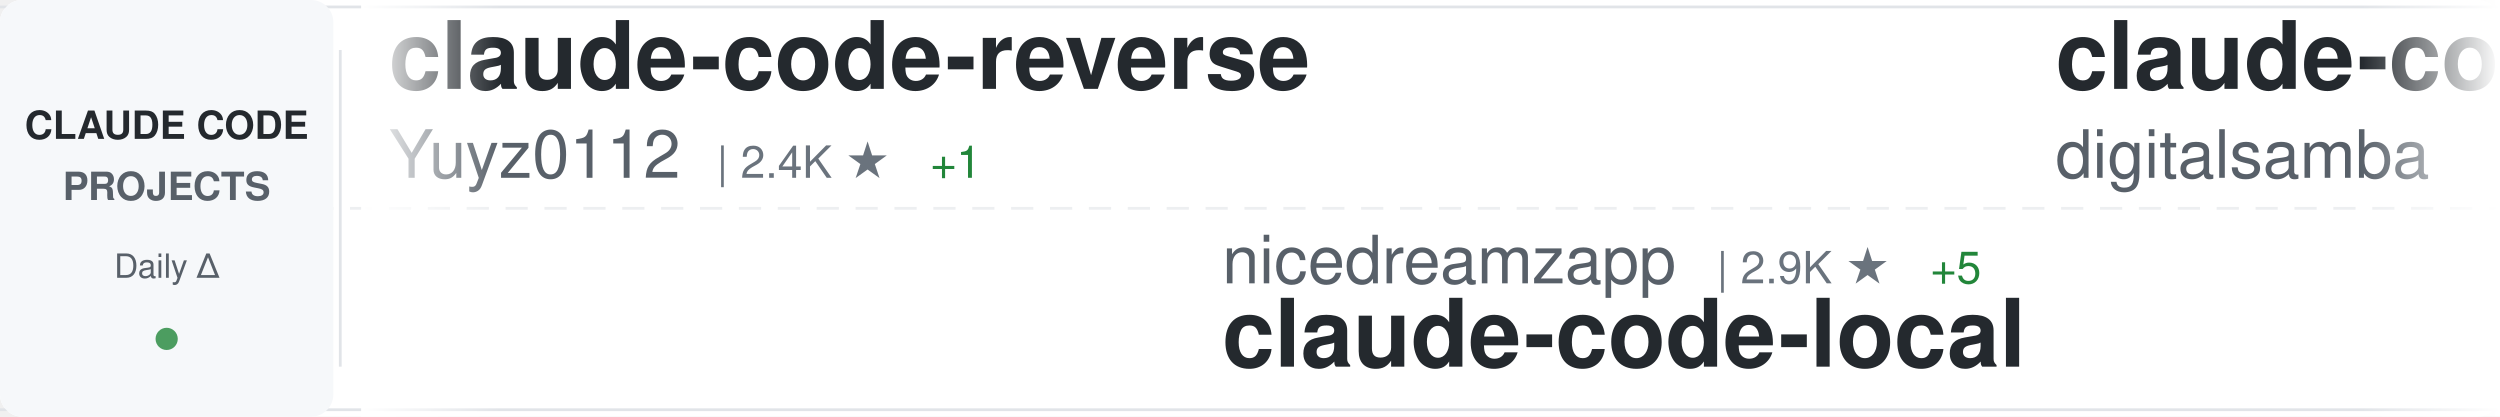
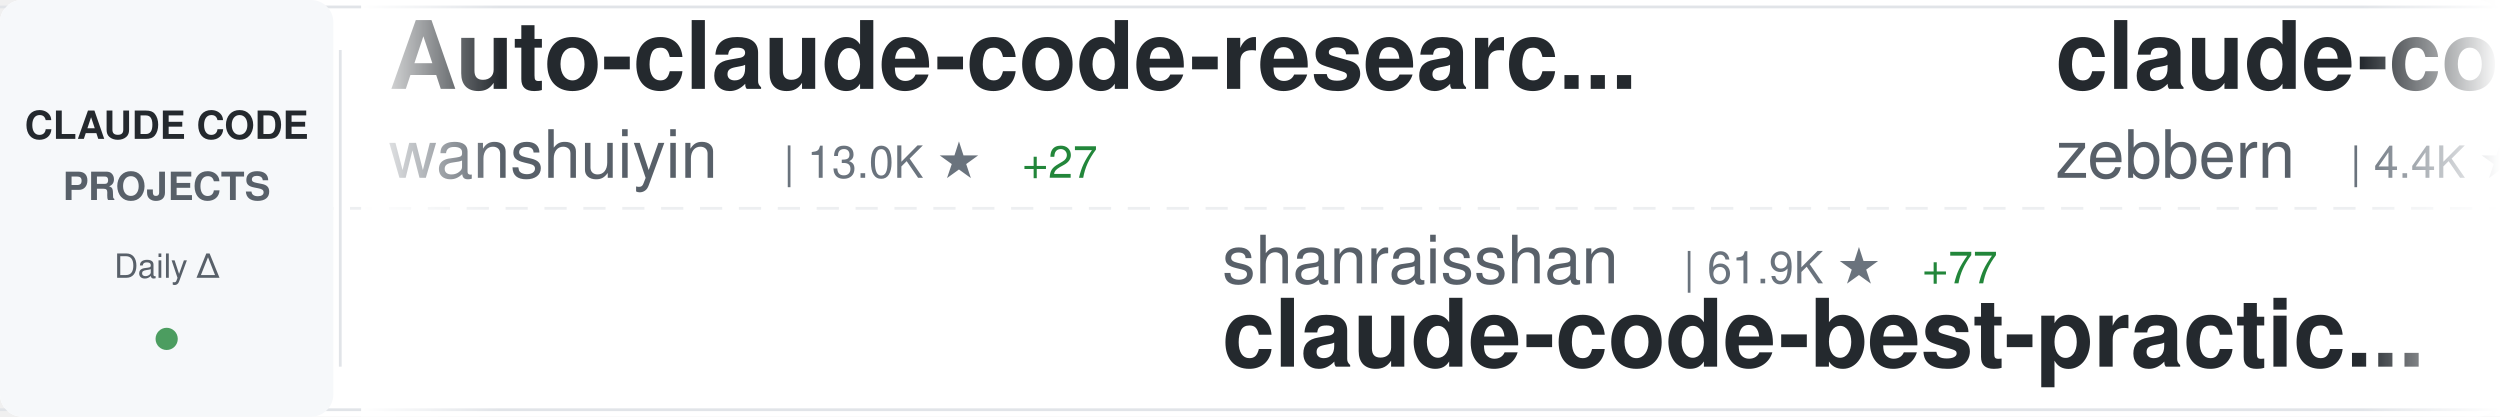
<svg xmlns="http://www.w3.org/2000/svg" width="900" height="150">
  <defs>
    <linearGradient id="awesomeLeftFade" x1="0%" y1="0%" x2="100%" y2="0%">
      <stop offset="0%" style="stop-color:#ffffff;stop-opacity:1" />
      <stop offset="100%" style="stop-color:#ffffff;stop-opacity:0" />
    </linearGradient>
    <linearGradient id="awesomeRightFade" x1="0%" y1="0%" x2="100%" y2="0%">
      <stop offset="0%" style="stop-color:#ffffff;stop-opacity:0" />
      <stop offset="100%" style="stop-color:#ffffff;stop-opacity:1" />
    </linearGradient>
  </defs>
  <rect width="900" height="150" fill="#ffffff" rx="8" />
  <rect x="0" y="2" width="900" height="1" fill="#e1e4e8" />
  <rect x="0" y="147" width="900" height="1" fill="#e1e4e8" />
  <line x1="0" y1="75" x2="900" y2="75" stroke="#e1e4e8" stroke-width="1" stroke-dasharray="8 6" opacity="0.6" />
  <rect x="0" y="0" width="120" height="150" fill="#f6f8fa" rx="8" />
  <text x="60" y="50" font-family="-apple-system, BlinkMacSystemFont, 'Segoe UI', Helvetica, Arial, sans-serif" font-size="14" font-weight="600" fill="#24292e" text-anchor="middle">CLAUDE CODE</text>
  <text x="60" y="72" font-family="-apple-system, BlinkMacSystemFont, 'Segoe UI', Helvetica, Arial, sans-serif" font-size="14" font-weight="600" fill="#586069" text-anchor="middle">PROJECTS</text>
  <text x="60" y="100" font-family="-apple-system, BlinkMacSystemFont, 'Segoe UI', Helvetica, Arial, sans-serif" font-size="12" font-weight="500" fill="#586069" text-anchor="middle">Daily Δ</text>
  <circle cx="60" cy="122" r="4" fill="#22863a" opacity="0.8" />
  <rect x="122" y="18" width="1" height="114" fill="#e1e4e8" />
  <clipPath id="awesomeTickerClip">
    <rect x="130" y="0" width="770" height="150" />
  </clipPath>
  <g clip-path="url(#awesomeTickerClip)">
    <g id="awesomeTickerItems">
      <animateTransform attributeName="transform" attributeType="XML" type="translate" from="0 0" to="-3000 0" dur="54s" repeatCount="indefinite" />
      <g transform="translate(0, 0)">
-         <text x="140" y="32" font-family="-apple-system, BlinkMacSystemFont, 'Segoe UI', Helvetica, Arial, sans-serif" font-size="34" font-weight="600" fill="#24292e">claude-code-reverse</text>
-         <text x="140" y="64" font-family="-apple-system, BlinkMacSystemFont, 'Segoe UI', Helvetica, Arial, sans-serif" font-size="24" font-weight="400" fill="#586069">Yuyz0112</text>
-         <text x="258" y="64" font-family="-apple-system, BlinkMacSystemFont, 'Segoe UI', Helvetica, Arial, sans-serif" font-size="16" font-weight="500" fill="#6a737d">| 2.4K ★</text>
-         <text x="335" y="64" font-family="-apple-system, BlinkMacSystemFont, 'Segoe UI', Helvetica, Arial, sans-serif" font-size="16" font-weight="500" fill="#22863a"> +1</text>
+         <text x="140" y="32" font-family="-apple-system, BlinkMacSystemFont, 'Segoe UI', Helvetica, Arial, sans-serif" font-size="34" font-weight="600" fill="#24292e">Auto-claude-code-researc...</text>
+         <text x="140" y="64" font-family="-apple-system, BlinkMacSystemFont, 'Segoe UI', Helvetica, Arial, sans-serif" font-size="24" font-weight="400" fill="#586069">wanshuiyin</text>
+         <text x="282" y="64" font-family="-apple-system, BlinkMacSystemFont, 'Segoe UI', Helvetica, Arial, sans-serif" font-size="16" font-weight="500" fill="#6a737d">| 13.0K ★</text>
+         <text x="368" y="64" font-family="-apple-system, BlinkMacSystemFont, 'Segoe UI', Helvetica, Arial, sans-serif" font-size="16" font-weight="500" fill="#22863a"> +27</text>
      </g>
      <g transform="translate(300, 0)">
-         <text x="140" y="102" font-family="-apple-system, BlinkMacSystemFont, 'Segoe UI', Helvetica, Arial, sans-serif" font-size="24" font-weight="400" fill="#586069">nicedreamzapp</text>
-         <text x="318" y="102" font-family="-apple-system, BlinkMacSystemFont, 'Segoe UI', Helvetica, Arial, sans-serif" font-size="16" font-weight="500" fill="#6a737d">| 2.9K ★</text>
-         <text x="395" y="102" font-family="-apple-system, BlinkMacSystemFont, 'Segoe UI', Helvetica, Arial, sans-serif" font-size="16" font-weight="500" fill="#22863a"> +5</text>
-         <text x="140" y="132" font-family="-apple-system, BlinkMacSystemFont, 'Segoe UI', Helvetica, Arial, sans-serif" font-size="34" font-weight="600" fill="#24292e">claude-code-local</text>
+         <text x="140" y="102" font-family="-apple-system, BlinkMacSystemFont, 'Segoe UI', Helvetica, Arial, sans-serif" font-size="24" font-weight="400" fill="#586069">shanraisshan</text>
+         <text x="306" y="102" font-family="-apple-system, BlinkMacSystemFont, 'Segoe UI', Helvetica, Arial, sans-serif" font-size="16" font-weight="500" fill="#6a737d">| 61.9K ★</text>
+         <text x="392" y="102" font-family="-apple-system, BlinkMacSystemFont, 'Segoe UI', Helvetica, Arial, sans-serif" font-size="16" font-weight="500" fill="#22863a"> +77</text>
+         <text x="140" y="132" font-family="-apple-system, BlinkMacSystemFont, 'Segoe UI', Helvetica, Arial, sans-serif" font-size="34" font-weight="600" fill="#24292e">claude-code-best-practic...</text>
      </g>
      <g transform="translate(600, 0)">
-         <text x="140" y="32" font-family="-apple-system, BlinkMacSystemFont, 'Segoe UI', Helvetica, Arial, sans-serif" font-size="34" font-weight="600" fill="#24292e">claude-code-video-toolki...</text>
-         <text x="140" y="64" font-family="-apple-system, BlinkMacSystemFont, 'Segoe UI', Helvetica, Arial, sans-serif" font-size="24" font-weight="400" fill="#586069">digitalsamba</text>
-         <text x="306" y="64" font-family="-apple-system, BlinkMacSystemFont, 'Segoe UI', Helvetica, Arial, sans-serif" font-size="16" font-weight="500" fill="#6a737d">| 1.7K ★</text>
-         <text x="383" y="64" font-family="-apple-system, BlinkMacSystemFont, 'Segoe UI', Helvetica, Arial, sans-serif" font-size="16" font-weight="500" fill="#22863a"> +6</text>
+         <text x="140" y="32" font-family="-apple-system, BlinkMacSystemFont, 'Segoe UI', Helvetica, Arial, sans-serif" font-size="34" font-weight="600" fill="#24292e">claude-code-guide</text>
+         <text x="140" y="64" font-family="-apple-system, BlinkMacSystemFont, 'Segoe UI', Helvetica, Arial, sans-serif" font-size="24" font-weight="400" fill="#586069">zebbern</text>
+         <text x="246" y="64" font-family="-apple-system, BlinkMacSystemFont, 'Segoe UI', Helvetica, Arial, sans-serif" font-size="16" font-weight="500" fill="#6a737d">| 4.4K ★</text>
+         <text x="323" y="64" font-family="-apple-system, BlinkMacSystemFont, 'Segoe UI', Helvetica, Arial, sans-serif" font-size="16" font-weight="500" fill="#22863a"> +2</text>
      </g>
      <g transform="translate(900, 0)">
-         <text x="140" y="102" font-family="-apple-system, BlinkMacSystemFont, 'Segoe UI', Helvetica, Arial, sans-serif" font-size="24" font-weight="400" fill="#586069">fazxes</text>
-         <text x="234" y="102" font-family="-apple-system, BlinkMacSystemFont, 'Segoe UI', Helvetica, Arial, sans-serif" font-size="16" font-weight="500" fill="#6a737d">| 224 ★</text>
-         <text x="302" y="102" font-family="-apple-system, BlinkMacSystemFont, 'Segoe UI', Helvetica, Arial, sans-serif" font-size="16" font-weight="500" fill="#22863a"> +1</text>
-         <text x="140" y="132" font-family="-apple-system, BlinkMacSystemFont, 'Segoe UI', Helvetica, Arial, sans-serif" font-size="34" font-weight="600" fill="#24292e">Claude-code</text>
+         <text x="140" y="102" font-family="-apple-system, BlinkMacSystemFont, 'Segoe UI', Helvetica, Arial, sans-serif" font-size="24" font-weight="400" fill="#586069">edmund-io</text>
+         <text x="270" y="102" font-family="-apple-system, BlinkMacSystemFont, 'Segoe UI', Helvetica, Arial, sans-serif" font-size="16" font-weight="500" fill="#6a737d">| 1.5K ★</text>
+         <text x="347" y="102" font-family="-apple-system, BlinkMacSystemFont, 'Segoe UI', Helvetica, Arial, sans-serif" font-size="16" font-weight="500" fill="#22863a"> +2</text>
+         <text x="140" y="132" font-family="-apple-system, BlinkMacSystemFont, 'Segoe UI', Helvetica, Arial, sans-serif" font-size="34" font-weight="600" fill="#24292e">edmunds-claude-code</text>
      </g>
      <g transform="translate(1200, 0)">
-         <text x="140" y="32" font-family="-apple-system, BlinkMacSystemFont, 'Segoe UI', Helvetica, Arial, sans-serif" font-size="34" font-weight="600" fill="#24292e">Claude-Code-Workflow</text>
-         <text x="140" y="64" font-family="-apple-system, BlinkMacSystemFont, 'Segoe UI', Helvetica, Arial, sans-serif" font-size="24" font-weight="400" fill="#586069">catlog22</text>
-         <text x="258" y="64" font-family="-apple-system, BlinkMacSystemFont, 'Segoe UI', Helvetica, Arial, sans-serif" font-size="16" font-weight="500" fill="#6a737d">| 2.1K ★</text>
-         <text x="335" y="64" font-family="-apple-system, BlinkMacSystemFont, 'Segoe UI', Helvetica, Arial, sans-serif" font-size="16" font-weight="500" fill="#22863a"> +1</text>
+         <text x="140" y="32" font-family="-apple-system, BlinkMacSystemFont, 'Segoe UI', Helvetica, Arial, sans-serif" font-size="34" font-weight="600" fill="#24292e">awesome-claude-code</text>
+         <text x="140" y="64" font-family="-apple-system, BlinkMacSystemFont, 'Segoe UI', Helvetica, Arial, sans-serif" font-size="24" font-weight="400" fill="#586069">jqueryscript</text>
+         <text x="306" y="64" font-family="-apple-system, BlinkMacSystemFont, 'Segoe UI', Helvetica, Arial, sans-serif" font-size="16" font-weight="500" fill="#6a737d">| 455 ★</text>
+         <text x="374" y="64" font-family="-apple-system, BlinkMacSystemFont, 'Segoe UI', Helvetica, Arial, sans-serif" font-size="16" font-weight="500" fill="#22863a"> +1</text>
      </g>
      <g transform="translate(1500, 0)">
-         <text x="140" y="102" font-family="-apple-system, BlinkMacSystemFont, 'Segoe UI', Helvetica, Arial, sans-serif" font-size="24" font-weight="400" fill="#586069">disler</text>
-         <text x="234" y="102" font-family="-apple-system, BlinkMacSystemFont, 'Segoe UI', Helvetica, Arial, sans-serif" font-size="16" font-weight="500" fill="#6a737d">| 3.8K ★</text>
-         <text x="311" y="102" font-family="-apple-system, BlinkMacSystemFont, 'Segoe UI', Helvetica, Arial, sans-serif" font-size="16" font-weight="500" fill="#22863a"> +3</text>
-         <text x="140" y="132" font-family="-apple-system, BlinkMacSystemFont, 'Segoe UI', Helvetica, Arial, sans-serif" font-size="34" font-weight="600" fill="#24292e">claude-code-hooks-master...</text>
+         <text x="140" y="102" font-family="-apple-system, BlinkMacSystemFont, 'Segoe UI', Helvetica, Arial, sans-serif" font-size="24" font-weight="400" fill="#586069">ykdojo</text>
+         <text x="234" y="102" font-family="-apple-system, BlinkMacSystemFont, 'Segoe UI', Helvetica, Arial, sans-serif" font-size="16" font-weight="500" fill="#6a737d">| 9.0K ★</text>
+         <text x="311" y="102" font-family="-apple-system, BlinkMacSystemFont, 'Segoe UI', Helvetica, Arial, sans-serif" font-size="16" font-weight="500" fill="#22863a"> +8</text>
+         <text x="140" y="132" font-family="-apple-system, BlinkMacSystemFont, 'Segoe UI', Helvetica, Arial, sans-serif" font-size="34" font-weight="600" fill="#24292e">claude-code-tips</text>
      </g>
      <g transform="translate(1800, 0)">
-         <text x="140" y="32" font-family="-apple-system, BlinkMacSystemFont, 'Segoe UI', Helvetica, Arial, sans-serif" font-size="34" font-weight="600" fill="#24292e">claude-code-templates</text>
-         <text x="140" y="64" font-family="-apple-system, BlinkMacSystemFont, 'Segoe UI', Helvetica, Arial, sans-serif" font-size="24" font-weight="400" fill="#586069">davila7</text>
-         <text x="246" y="64" font-family="-apple-system, BlinkMacSystemFont, 'Segoe UI', Helvetica, Arial, sans-serif" font-size="16" font-weight="500" fill="#6a737d">| 28.4K ★</text>
-         <text x="332" y="64" font-family="-apple-system, BlinkMacSystemFont, 'Segoe UI', Helvetica, Arial, sans-serif" font-size="16" font-weight="500" fill="#22863a"> +17</text>
+         <text x="140" y="32" font-family="-apple-system, BlinkMacSystemFont, 'Segoe UI', Helvetica, Arial, sans-serif" font-size="34" font-weight="600" fill="#24292e">claude-code-harness</text>
+         <text x="140" y="64" font-family="-apple-system, BlinkMacSystemFont, 'Segoe UI', Helvetica, Arial, sans-serif" font-size="24" font-weight="400" fill="#586069">Chachamaru127</text>
+         <text x="318" y="64" font-family="-apple-system, BlinkMacSystemFont, 'Segoe UI', Helvetica, Arial, sans-serif" font-size="16" font-weight="500" fill="#6a737d">| 2.9K ★</text>
+         <text x="395" y="64" font-family="-apple-system, BlinkMacSystemFont, 'Segoe UI', Helvetica, Arial, sans-serif" font-size="16" font-weight="500" fill="#22863a"> +6</text>
      </g>
      <g transform="translate(2100, 0)">
-         <text x="140" y="102" font-family="-apple-system, BlinkMacSystemFont, 'Segoe UI', Helvetica, Arial, sans-serif" font-size="24" font-weight="400" fill="#586069">pedrohcgs</text>
-         <text x="270" y="102" font-family="-apple-system, BlinkMacSystemFont, 'Segoe UI', Helvetica, Arial, sans-serif" font-size="16" font-weight="500" fill="#6a737d">| 1.3K ★</text>
-         <text x="347" y="102" font-family="-apple-system, BlinkMacSystemFont, 'Segoe UI', Helvetica, Arial, sans-serif" font-size="16" font-weight="500" fill="#22863a"> +8</text>
-         <text x="140" y="132" font-family="-apple-system, BlinkMacSystemFont, 'Segoe UI', Helvetica, Arial, sans-serif" font-size="34" font-weight="600" fill="#24292e">claude-code-my-workflow</text>
+         <text x="140" y="102" font-family="-apple-system, BlinkMacSystemFont, 'Segoe UI', Helvetica, Arial, sans-serif" font-size="24" font-weight="400" fill="#586069">frankbria</text>
+         <text x="270" y="102" font-family="-apple-system, BlinkMacSystemFont, 'Segoe UI', Helvetica, Arial, sans-serif" font-size="16" font-weight="500" fill="#6a737d">| 9.5K ★</text>
+         <text x="347" y="102" font-family="-apple-system, BlinkMacSystemFont, 'Segoe UI', Helvetica, Arial, sans-serif" font-size="16" font-weight="500" fill="#22863a"> +2</text>
+         <text x="140" y="132" font-family="-apple-system, BlinkMacSystemFont, 'Segoe UI', Helvetica, Arial, sans-serif" font-size="34" font-weight="600" fill="#24292e">ralph-claude-code</text>
      </g>
      <g transform="translate(2400, 0)">
-         <text x="140" y="32" font-family="-apple-system, BlinkMacSystemFont, 'Segoe UI', Helvetica, Arial, sans-serif" font-size="34" font-weight="600" fill="#24292e">Claude-Code</text>
-         <text x="140" y="64" font-family="-apple-system, BlinkMacSystemFont, 'Segoe UI', Helvetica, Arial, sans-serif" font-size="24" font-weight="400" fill="#586069">pengchengneo</text>
-         <text x="306" y="64" font-family="-apple-system, BlinkMacSystemFont, 'Segoe UI', Helvetica, Arial, sans-serif" font-size="16" font-weight="500" fill="#6a737d">| 1.6K ★</text>
-         <text x="383" y="64" font-family="-apple-system, BlinkMacSystemFont, 'Segoe UI', Helvetica, Arial, sans-serif" font-size="16" font-weight="500" fill="#22863a"> +8</text>
+         <text x="140" y="32" font-family="-apple-system, BlinkMacSystemFont, 'Segoe UI', Helvetica, Arial, sans-serif" font-size="34" font-weight="600" fill="#24292e">claude-code-webui</text>
+         <text x="140" y="64" font-family="-apple-system, BlinkMacSystemFont, 'Segoe UI', Helvetica, Arial, sans-serif" font-size="24" font-weight="400" fill="#586069">sugyan</text>
+         <text x="234" y="64" font-family="-apple-system, BlinkMacSystemFont, 'Segoe UI', Helvetica, Arial, sans-serif" font-size="16" font-weight="500" fill="#6a737d">| 1.1K ★</text>
      </g>
      <g transform="translate(2700, 0)">
-         <text x="140" y="102" font-family="-apple-system, BlinkMacSystemFont, 'Segoe UI', Helvetica, Arial, sans-serif" font-size="24" font-weight="400" fill="#586069">huangserva</text>
-         <text x="282" y="102" font-family="-apple-system, BlinkMacSystemFont, 'Segoe UI', Helvetica, Arial, sans-serif" font-size="16" font-weight="500" fill="#6a737d">| 618 ★</text>
-         <text x="140" y="132" font-family="-apple-system, BlinkMacSystemFont, 'Segoe UI', Helvetica, Arial, sans-serif" font-size="34" font-weight="600" fill="#24292e">claude-code-cli</text>
+         <text x="140" y="102" font-family="-apple-system, BlinkMacSystemFont, 'Segoe UI', Helvetica, Arial, sans-serif" font-size="24" font-weight="400" fill="#586069">Yuyz0112</text>
+         <text x="258" y="102" font-family="-apple-system, BlinkMacSystemFont, 'Segoe UI', Helvetica, Arial, sans-serif" font-size="16" font-weight="500" fill="#6a737d">| 2.4K ★</text>
+         <text x="335" y="102" font-family="-apple-system, BlinkMacSystemFont, 'Segoe UI', Helvetica, Arial, sans-serif" font-size="16" font-weight="500" fill="#22863a"> +1</text>
+         <text x="140" y="132" font-family="-apple-system, BlinkMacSystemFont, 'Segoe UI', Helvetica, Arial, sans-serif" font-size="34" font-weight="600" fill="#24292e">claude-code-reverse</text>
      </g>
      <g transform="translate(3000, 0)">
-         <text x="140" y="32" font-family="-apple-system, BlinkMacSystemFont, 'Segoe UI', Helvetica, Arial, sans-serif" font-size="34" font-weight="600" fill="#24292e">claude-code-reverse</text>
-         <text x="140" y="64" font-family="-apple-system, BlinkMacSystemFont, 'Segoe UI', Helvetica, Arial, sans-serif" font-size="24" font-weight="400" fill="#586069">Yuyz0112</text>
-         <text x="258" y="64" font-family="-apple-system, BlinkMacSystemFont, 'Segoe UI', Helvetica, Arial, sans-serif" font-size="16" font-weight="500" fill="#6a737d">| 2.4K ★</text>
-         <text x="335" y="64" font-family="-apple-system, BlinkMacSystemFont, 'Segoe UI', Helvetica, Arial, sans-serif" font-size="16" font-weight="500" fill="#22863a"> +1</text>
+         <text x="140" y="32" font-family="-apple-system, BlinkMacSystemFont, 'Segoe UI', Helvetica, Arial, sans-serif" font-size="34" font-weight="600" fill="#24292e">Auto-claude-code-researc...</text>
+         <text x="140" y="64" font-family="-apple-system, BlinkMacSystemFont, 'Segoe UI', Helvetica, Arial, sans-serif" font-size="24" font-weight="400" fill="#586069">wanshuiyin</text>
+         <text x="282" y="64" font-family="-apple-system, BlinkMacSystemFont, 'Segoe UI', Helvetica, Arial, sans-serif" font-size="16" font-weight="500" fill="#6a737d">| 13.0K ★</text>
+         <text x="368" y="64" font-family="-apple-system, BlinkMacSystemFont, 'Segoe UI', Helvetica, Arial, sans-serif" font-size="16" font-weight="500" fill="#22863a"> +27</text>
      </g>
      <g transform="translate(3300, 0)">
-         <text x="140" y="102" font-family="-apple-system, BlinkMacSystemFont, 'Segoe UI', Helvetica, Arial, sans-serif" font-size="24" font-weight="400" fill="#586069">nicedreamzapp</text>
-         <text x="318" y="102" font-family="-apple-system, BlinkMacSystemFont, 'Segoe UI', Helvetica, Arial, sans-serif" font-size="16" font-weight="500" fill="#6a737d">| 2.9K ★</text>
-         <text x="395" y="102" font-family="-apple-system, BlinkMacSystemFont, 'Segoe UI', Helvetica, Arial, sans-serif" font-size="16" font-weight="500" fill="#22863a"> +5</text>
-         <text x="140" y="132" font-family="-apple-system, BlinkMacSystemFont, 'Segoe UI', Helvetica, Arial, sans-serif" font-size="34" font-weight="600" fill="#24292e">claude-code-local</text>
+         <text x="140" y="102" font-family="-apple-system, BlinkMacSystemFont, 'Segoe UI', Helvetica, Arial, sans-serif" font-size="24" font-weight="400" fill="#586069">shanraisshan</text>
+         <text x="306" y="102" font-family="-apple-system, BlinkMacSystemFont, 'Segoe UI', Helvetica, Arial, sans-serif" font-size="16" font-weight="500" fill="#6a737d">| 61.9K ★</text>
+         <text x="392" y="102" font-family="-apple-system, BlinkMacSystemFont, 'Segoe UI', Helvetica, Arial, sans-serif" font-size="16" font-weight="500" fill="#22863a"> +77</text>
+         <text x="140" y="132" font-family="-apple-system, BlinkMacSystemFont, 'Segoe UI', Helvetica, Arial, sans-serif" font-size="34" font-weight="600" fill="#24292e">claude-code-best-practic...</text>
      </g>
      <g transform="translate(3600, 0)">
-         <text x="140" y="32" font-family="-apple-system, BlinkMacSystemFont, 'Segoe UI', Helvetica, Arial, sans-serif" font-size="34" font-weight="600" fill="#24292e">claude-code-video-toolki...</text>
-         <text x="140" y="64" font-family="-apple-system, BlinkMacSystemFont, 'Segoe UI', Helvetica, Arial, sans-serif" font-size="24" font-weight="400" fill="#586069">digitalsamba</text>
-         <text x="306" y="64" font-family="-apple-system, BlinkMacSystemFont, 'Segoe UI', Helvetica, Arial, sans-serif" font-size="16" font-weight="500" fill="#6a737d">| 1.7K ★</text>
-         <text x="383" y="64" font-family="-apple-system, BlinkMacSystemFont, 'Segoe UI', Helvetica, Arial, sans-serif" font-size="16" font-weight="500" fill="#22863a"> +6</text>
+         <text x="140" y="32" font-family="-apple-system, BlinkMacSystemFont, 'Segoe UI', Helvetica, Arial, sans-serif" font-size="34" font-weight="600" fill="#24292e">claude-code-guide</text>
+         <text x="140" y="64" font-family="-apple-system, BlinkMacSystemFont, 'Segoe UI', Helvetica, Arial, sans-serif" font-size="24" font-weight="400" fill="#586069">zebbern</text>
+         <text x="246" y="64" font-family="-apple-system, BlinkMacSystemFont, 'Segoe UI', Helvetica, Arial, sans-serif" font-size="16" font-weight="500" fill="#6a737d">| 4.4K ★</text>
+         <text x="323" y="64" font-family="-apple-system, BlinkMacSystemFont, 'Segoe UI', Helvetica, Arial, sans-serif" font-size="16" font-weight="500" fill="#22863a"> +2</text>
      </g>
      <g transform="translate(3900, 0)">
-         <text x="140" y="102" font-family="-apple-system, BlinkMacSystemFont, 'Segoe UI', Helvetica, Arial, sans-serif" font-size="24" font-weight="400" fill="#586069">fazxes</text>
-         <text x="234" y="102" font-family="-apple-system, BlinkMacSystemFont, 'Segoe UI', Helvetica, Arial, sans-serif" font-size="16" font-weight="500" fill="#6a737d">| 224 ★</text>
-         <text x="302" y="102" font-family="-apple-system, BlinkMacSystemFont, 'Segoe UI', Helvetica, Arial, sans-serif" font-size="16" font-weight="500" fill="#22863a"> +1</text>
-         <text x="140" y="132" font-family="-apple-system, BlinkMacSystemFont, 'Segoe UI', Helvetica, Arial, sans-serif" font-size="34" font-weight="600" fill="#24292e">Claude-code</text>
+         <text x="140" y="102" font-family="-apple-system, BlinkMacSystemFont, 'Segoe UI', Helvetica, Arial, sans-serif" font-size="24" font-weight="400" fill="#586069">edmund-io</text>
+         <text x="270" y="102" font-family="-apple-system, BlinkMacSystemFont, 'Segoe UI', Helvetica, Arial, sans-serif" font-size="16" font-weight="500" fill="#6a737d">| 1.5K ★</text>
+         <text x="347" y="102" font-family="-apple-system, BlinkMacSystemFont, 'Segoe UI', Helvetica, Arial, sans-serif" font-size="16" font-weight="500" fill="#22863a"> +2</text>
+         <text x="140" y="132" font-family="-apple-system, BlinkMacSystemFont, 'Segoe UI', Helvetica, Arial, sans-serif" font-size="34" font-weight="600" fill="#24292e">edmunds-claude-code</text>
      </g>
    </g>
  </g>
  <rect x="130" y="0" width="50" height="150" fill="url(#awesomeLeftFade)" />
  <rect x="850" y="0" width="50" height="150" fill="url(#awesomeRightFade)" />
</svg>
